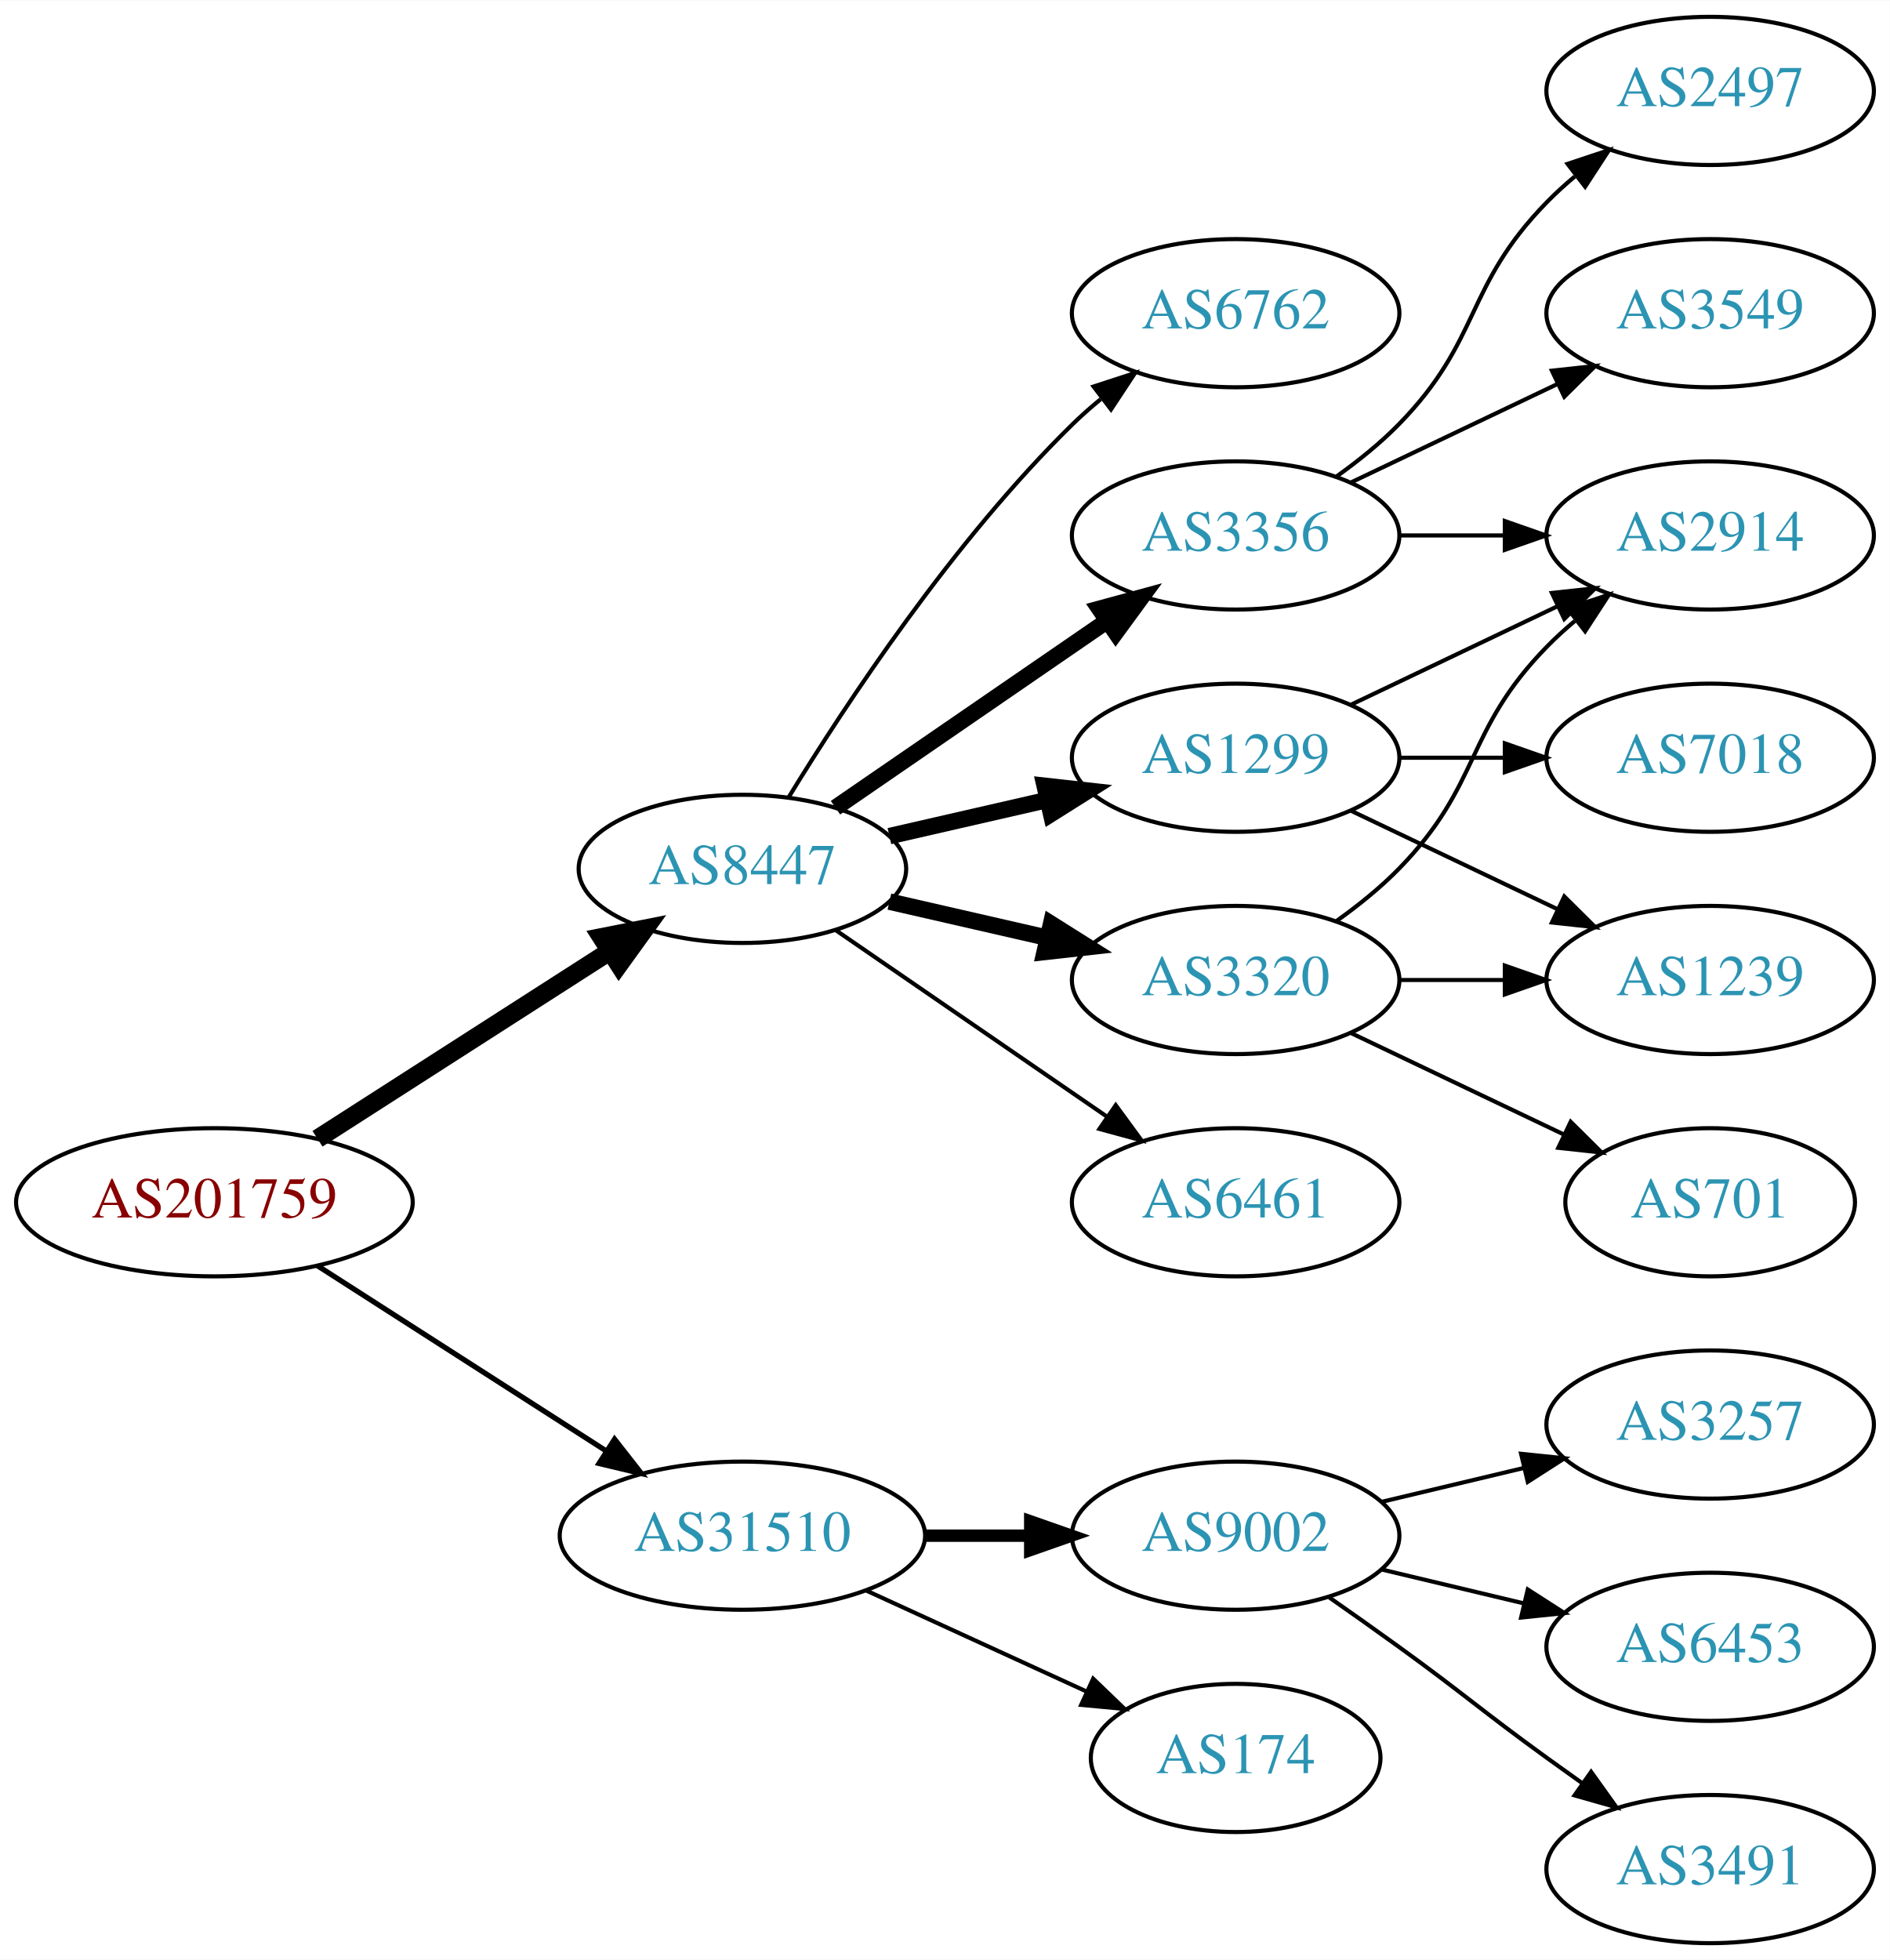
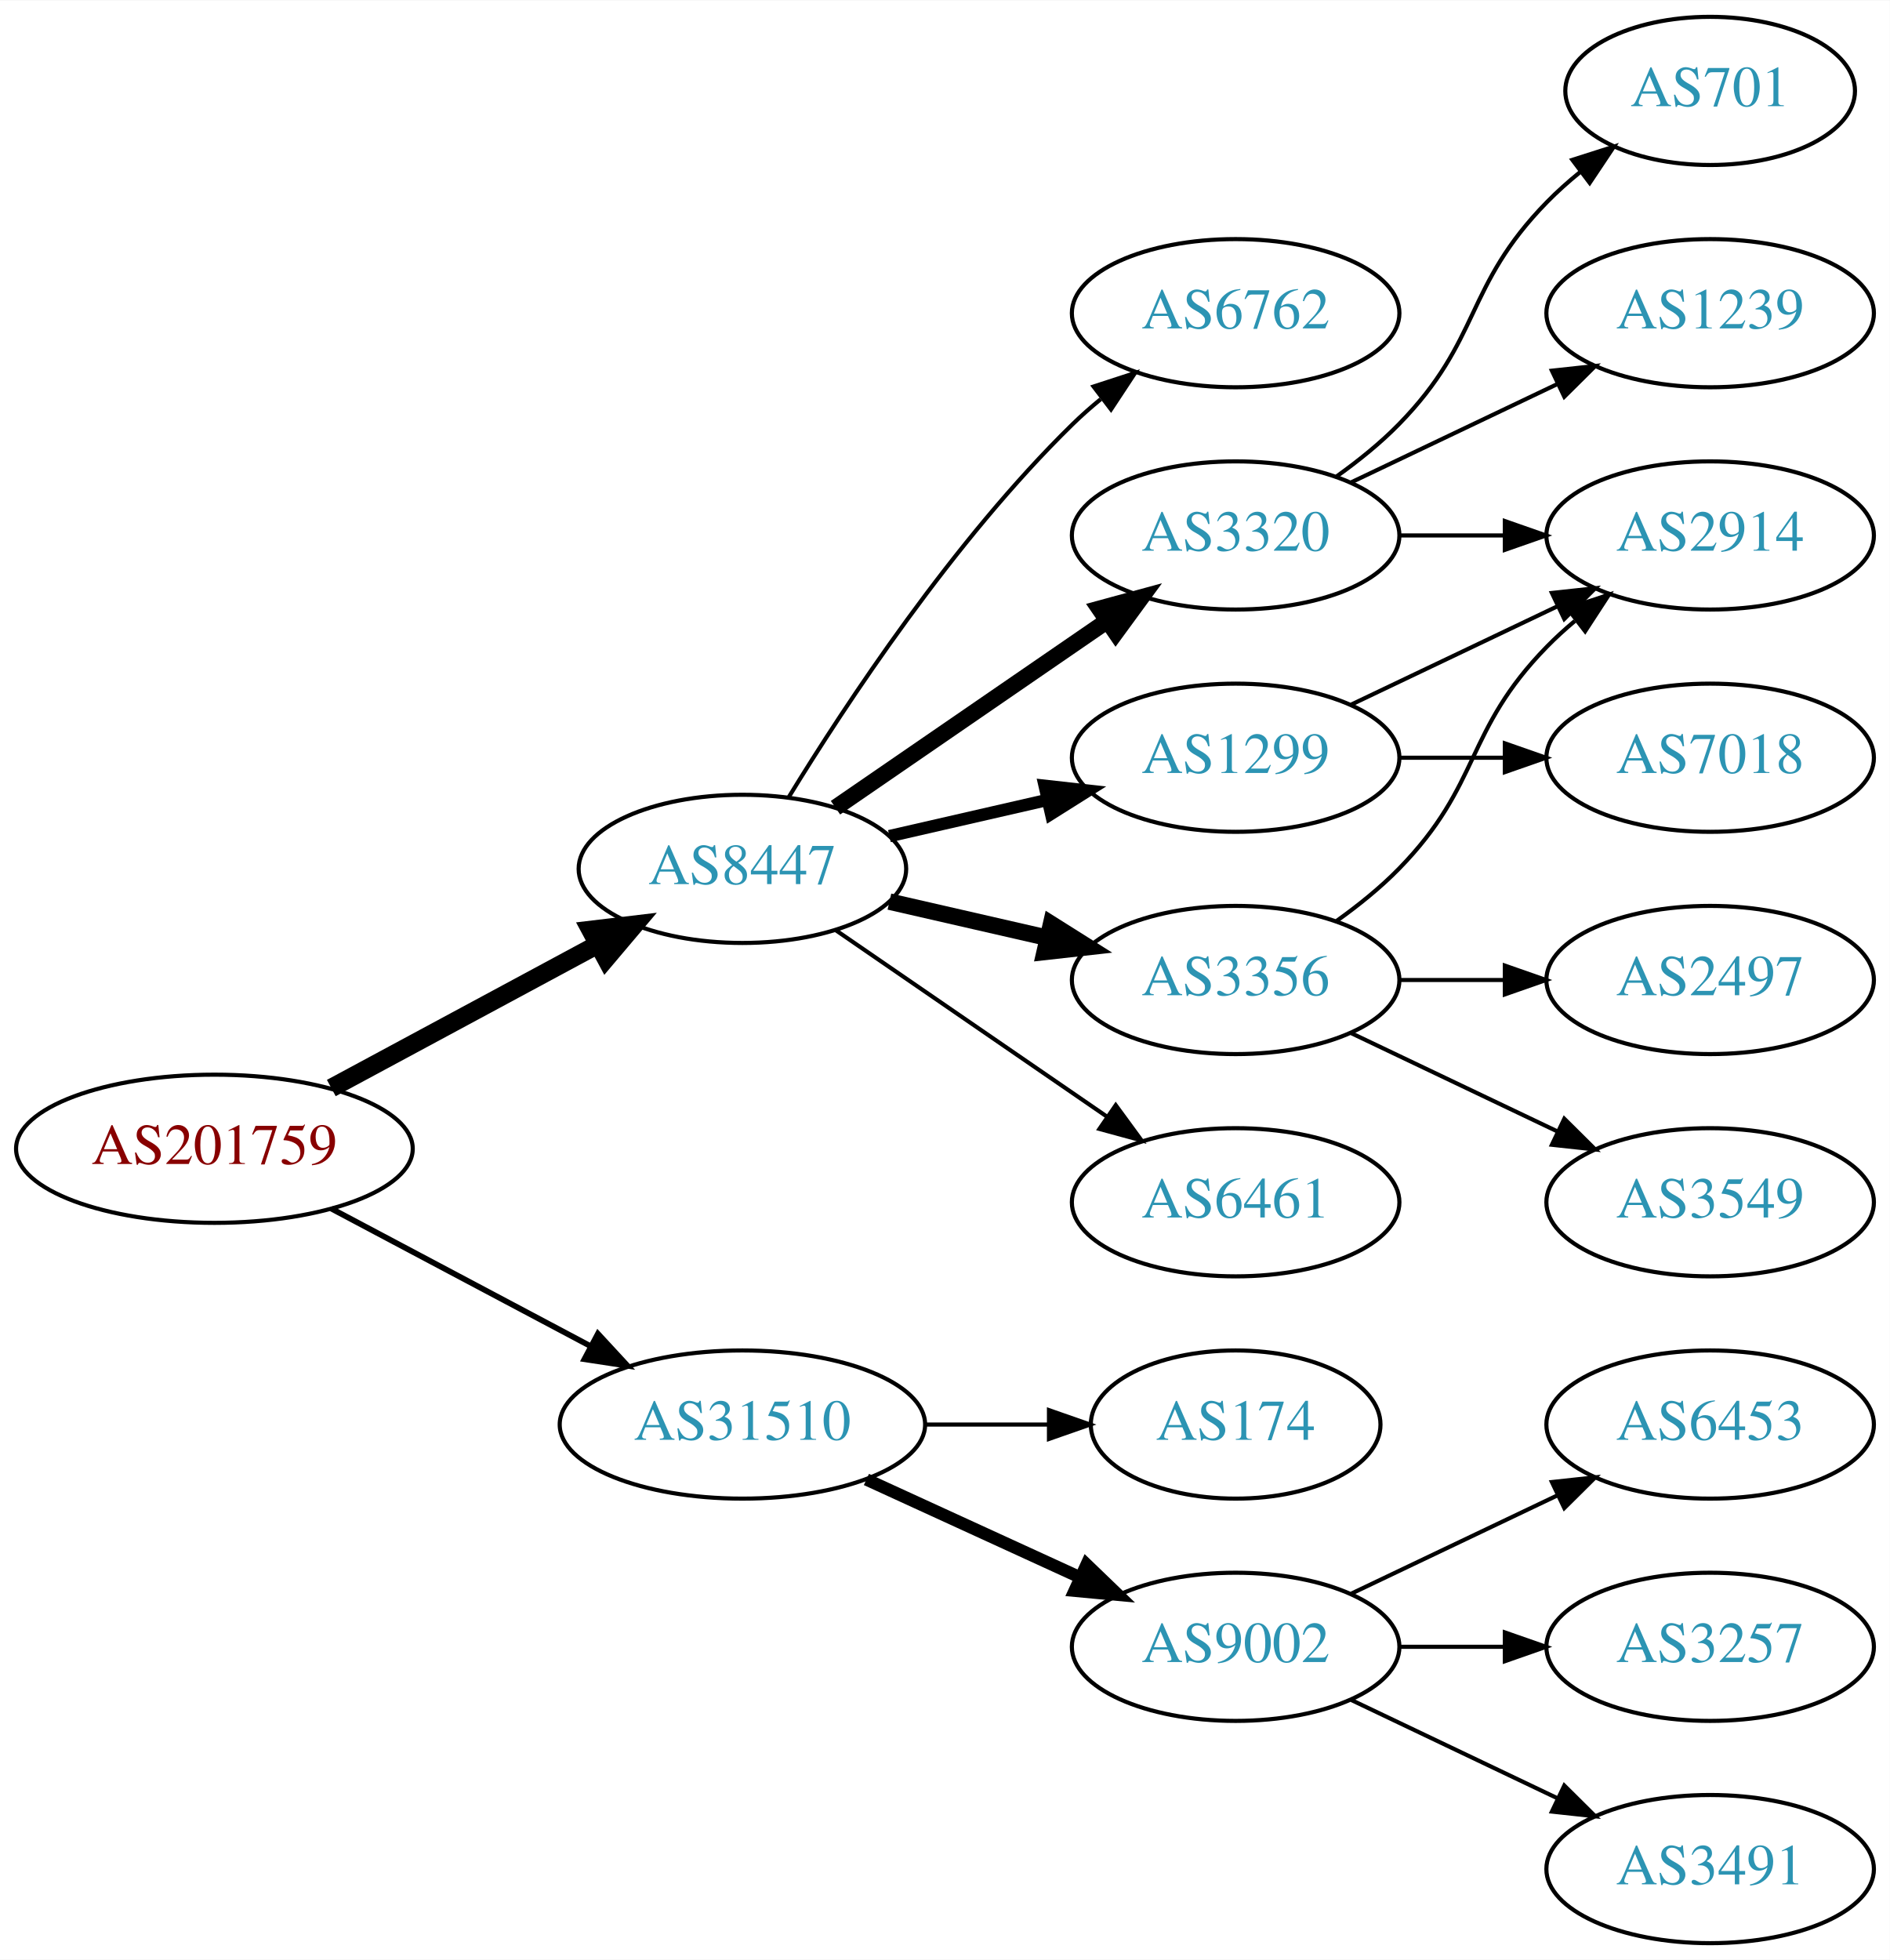
<svg xmlns="http://www.w3.org/2000/svg" xmlns:xlink="http://www.w3.org/1999/xlink" width="459pt" height="476pt" viewBox="0.00 0.00 459.17 476.00">
  <g id="graph0" class="graph" transform="scale(1 1) rotate(0) translate(4 472)">
    <polygon fill="white" stroke="none" points="-4,4 -4,-472 455.17,-472 455.17,4 -4,4" />
    <g id="node1" class="node">
      <g id="a_node1">
        <a xlink:href="/asn/201759" xlink:title="AS201759 ~ OeRK-TIROL-AS [AT]">
-           <ellipse fill="#ffffff" stroke="black" cx="48.096" cy="-180" rx="48.192" ry="18" />
-           <text text-anchor="middle" x="48.096" y="-176.3" font-family="Times,serif" font-size="14.00" fill="#880000">AS201759</text>
+           <ellipse fill="#ffffff" stroke="black" cx="48.096" cy="-193" rx="48.192" ry="18" />
+           <text text-anchor="middle" x="48.096" y="-189.3" font-family="Times,serif" font-size="14.00" fill="#880000">AS201759</text>
        </a>
      </g>
    </g>
    <g id="node2" class="node">
      <g id="a_node2">
        <a xlink:href="/asn/8447" xlink:title="AS8447 ~ A1 Telekom Austria AG [AT]">
          <ellipse fill="#ffffff" stroke="black" cx="176.388" cy="-261" rx="39.794" ry="18" />
          <text text-anchor="middle" x="176.388" y="-257.3" font-family="Times,serif" font-size="14.00" fill="#2c94b3">AS8447</text>
        </a>
      </g>
    </g>
    <g id="edge1" class="edge">
-       <path fill="none" stroke="black" stroke-width="4.5" d="M73.147,-195.426C93.276,-208.336 122.141,-226.849 144.071,-240.915" />
-       <polygon fill="black" stroke="black" stroke-width="4.5" points="142.156,-244.364 152.7,-246.449 146.408,-237.736 142.156,-244.364" />
+       <path fill="none" stroke="black" stroke-width="4.5" d="M76.499,-207.755C95.498,-217.985 120.934,-231.68 141.251,-242.62" />
+       <polygon fill="black" stroke="black" stroke-width="4.5" points="139.512,-246.155 150.184,-247.429 143.246,-239.222 139.512,-246.155" />
    </g>
    <g id="node3" class="node">
      <g id="a_node3">
        <a xlink:href="/asn/31510" xlink:title="AS31510 ~ Innsbrucker Kommunalbetriebe AG [AT]">
-           <ellipse fill="#ffffff" stroke="black" cx="176.388" cy="-99" rx="44.393" ry="18" />
-           <text text-anchor="middle" x="176.388" y="-95.3" font-family="Times,serif" font-size="14.00" fill="#2c94b3">AS31510</text>
+           <ellipse fill="#ffffff" stroke="black" cx="176.388" cy="-126" rx="44.393" ry="18" />
+           <text text-anchor="middle" x="176.388" y="-122.3" font-family="Times,serif" font-size="14.00" fill="#2c94b3">AS31510</text>
        </a>
      </g>
    </g>
    <g id="edge2" class="edge">
-       <path fill="none" stroke="black" stroke-width="1.286" d="M73.147,-164.574C93.024,-151.826 121.421,-133.613 143.246,-119.615" />
-       <polygon fill="black" stroke="black" stroke-width="1.286" points="145.325,-122.439 151.853,-114.095 141.546,-116.547 145.325,-122.439" />
+       <path fill="none" stroke="black" stroke-width="1.385" d="M76.499,-178.462C94.995,-168.65 119.591,-155.601 139.626,-144.972" />
+       <polygon fill="black" stroke="black" stroke-width="1.385" points="141.278,-148.058 148.471,-140.279 137.997,-141.874 141.278,-148.058" />
    </g>
    <g id="node4" class="node">
      <g id="a_node4">
-         <a xlink:href="/asn/3356" xlink:title="AS3356 ~ Level 3 Parent, LLC [US]">
+         <a xlink:href="/asn/3320" xlink:title="AS3320 ~ DTAG [DE]">
          <ellipse fill="#ffffff" stroke="black" cx="296.23" cy="-342" rx="39.794" ry="18" />
-           <text text-anchor="middle" x="296.23" y="-338.3" font-family="Times,serif" font-size="14.00" fill="#2c94b3">AS3356</text>
+           <text text-anchor="middle" x="296.23" y="-338.3" font-family="Times,serif" font-size="14.00" fill="#2c94b3">AS3320</text>
        </a>
      </g>
    </g>
    <g id="edge3" class="edge">
      <path fill="none" stroke="black" stroke-width="4" d="M199.002,-275.857C217.49,-288.565 244.304,-306.995 264.934,-321.175" />
      <polygon fill="black" stroke="black" stroke-width="4" points="263.13,-324.183 273.354,-326.963 267.096,-318.414 263.13,-324.183" />
    </g>
    <g id="node5" class="node">
      <g id="a_node5">
        <a xlink:href="/asn/1299" xlink:title="AS1299 ~ Telia Carrier [EU]">
          <ellipse fill="#ffffff" stroke="black" cx="296.23" cy="-288" rx="39.794" ry="18" />
          <text text-anchor="middle" x="296.23" y="-284.3" font-family="Times,serif" font-size="14.00" fill="#2c94b3">AS1299</text>
        </a>
      </g>
    </g>
    <g id="edge4" class="edge">
-       <path fill="none" stroke="black" stroke-width="4" d="M212.107,-268.955C224.107,-271.704 237.728,-274.825 250.42,-277.733" />
-       <polygon fill="black" stroke="black" stroke-width="4" points="249.823,-281.187 260.352,-280.009 251.386,-274.364 249.823,-281.187" />
+       <path fill="none" stroke="black" stroke-width="3" d="M212.107,-268.955C224.107,-271.704 237.728,-274.825 250.42,-277.733" />
+       <polygon fill="black" stroke="black" stroke-width="3" points="249.823,-281.187 260.352,-280.009 251.386,-274.364 249.823,-281.187" />
    </g>
    <g id="node6" class="node">
      <g id="a_node6">
+         <a xlink:href="/asn/3356" xlink:title="AS3356 ~ Level 3 Parent, LLC [US]">
+           <ellipse fill="#ffffff" stroke="black" cx="296.23" cy="-234" rx="39.794" ry="18" />
+           <text text-anchor="middle" x="296.23" y="-230.3" font-family="Times,serif" font-size="14.00" fill="#2c94b3">AS3356</text>
+         </a>
+       </g>
+     </g>
+     <g id="edge5" class="edge">
+       <path fill="none" stroke="black" stroke-width="4" d="M212.107,-253.045C224.107,-250.296 237.728,-247.175 250.42,-244.267" />
+       <polygon fill="black" stroke="black" stroke-width="4" points="251.386,-247.636 260.352,-241.991 249.823,-240.813 251.386,-247.636" />
+     </g>
+     <g id="node7" class="node">
+       <g id="a_node7">
        <a xlink:href="/asn/6461" xlink:title="AS6461 ~ Zayo Bandwidth [US]">
          <ellipse fill="#ffffff" stroke="black" cx="296.23" cy="-180" rx="39.794" ry="18" />
          <text text-anchor="middle" x="296.23" y="-176.3" font-family="Times,serif" font-size="14.00" fill="#2c94b3">AS6461</text>
        </a>
      </g>
    </g>
-     <g id="edge5" class="edge">
+     <g id="edge6" class="edge">
      <path fill="none" stroke="black" d="M199.002,-246.143C217.49,-233.435 244.304,-215.005 264.934,-200.825" />
      <polygon fill="black" stroke="black" points="267.096,-203.586 273.354,-195.037 263.13,-197.817 267.096,-203.586" />
    </g>
-     <g id="node7" class="node">
-       <g id="a_node7">
+     <g id="node8" class="node">
+       <g id="a_node8">
        <a xlink:href="/asn/6762" xlink:title="AS6762 ~ TELECOM ITALIA SPARKLE S.p.A. [IT]">
          <ellipse fill="#ffffff" stroke="black" cx="296.23" cy="-396" rx="39.794" ry="18" />
          <text text-anchor="middle" x="296.23" y="-392.3" font-family="Times,serif" font-size="14.00" fill="#2c94b3">AS6762</text>
        </a>
      </g>
    </g>
-     <g id="edge6" class="edge">
+     <g id="edge7" class="edge">
      <path fill="none" stroke="black" d="M187.653,-278.44C201.462,-300.991 227.651,-340.722 256.584,-369 258.724,-371.092 261.041,-373.137 263.441,-375.106" />
      <polygon fill="black" stroke="black" points="261.708,-378.185 271.782,-381.464 265.951,-372.618 261.708,-378.185" />
    </g>
-     <g id="node8" class="node">
-       <g id="a_node8">
-         <a xlink:href="/asn/3320" xlink:title="AS3320 ~ DTAG [DE]">
-           <ellipse fill="#ffffff" stroke="black" cx="296.23" cy="-234" rx="39.794" ry="18" />
-           <text text-anchor="middle" x="296.23" y="-230.3" font-family="Times,serif" font-size="14.00" fill="#2c94b3">AS3320</text>
-         </a>
-       </g>
-     </g>
-     <g id="edge7" class="edge">
-       <path fill="none" stroke="black" stroke-width="4" d="M212.107,-253.045C224.107,-250.296 237.728,-247.175 250.42,-244.267" />
-       <polygon fill="black" stroke="black" stroke-width="4" points="251.386,-247.636 260.352,-241.991 249.823,-240.813 251.386,-247.636" />
-     </g>
    <g id="node15" class="node">
      <g id="a_node15">
-         <a xlink:href="/asn/174" xlink:title="AS174 ~ Cogent Communications [US]">
-           <ellipse fill="#ffffff" stroke="black" cx="296.23" cy="-45" rx="35.194" ry="18" />
-           <text text-anchor="middle" x="296.23" y="-41.3" font-family="Times,serif" font-size="14.00" fill="#2c94b3">AS174</text>
-         </a>
-       </g>
-     </g>
-     <g id="edge17" class="edge">
-       <path fill="none" stroke="black" d="M206.517,-85.652C222.734,-78.22 243.038,-68.917 260.127,-61.086" />
-       <polygon fill="black" stroke="black" points="261.611,-64.256 269.244,-56.908 258.695,-57.892 261.611,-64.256" />
+         <a xlink:href="/asn/9002" xlink:title="AS9002 ~ RETN Limited [EU]">
+           <ellipse fill="#ffffff" stroke="black" cx="296.23" cy="-72" rx="39.794" ry="18" />
+           <text text-anchor="middle" x="296.23" y="-68.3" font-family="Times,serif" font-size="14.00" fill="#2c94b3">AS9002</text>
+         </a>
+       </g>
+     </g>
+     <g id="edge16" class="edge">
+       <path fill="none" stroke="black" stroke-width="3" d="M206.517,-112.652C222.128,-105.498 241.526,-96.609 258.198,-88.969" />
+       <polygon fill="black" stroke="black" stroke-width="3" points="260.017,-91.986 267.65,-84.638 257.101,-85.622 260.017,-91.986" />
    </g>
    <g id="node16" class="node">
      <g id="a_node16">
-         <a xlink:href="/asn/9002" xlink:title="AS9002 ~ RETN Limited [EU]">
-           <ellipse fill="#ffffff" stroke="black" cx="296.23" cy="-99" rx="39.794" ry="18" />
-           <text text-anchor="middle" x="296.23" y="-95.3" font-family="Times,serif" font-size="14.00" fill="#2c94b3">AS9002</text>
-         </a>
-       </g>
-     </g>
-     <g id="edge18" class="edge">
-       <path fill="none" stroke="black" stroke-width="3" d="M220.599,-99C228.911,-99 237.674,-99 246.156,-99" />
-       <polygon fill="black" stroke="black" stroke-width="3" points="246.315,-102.5 256.315,-99 246.315,-95.5 246.315,-102.5" />
+         <a xlink:href="/asn/174" xlink:title="AS174 ~ Cogent Communications [US]">
+           <ellipse fill="#ffffff" stroke="black" cx="296.23" cy="-126" rx="35.194" ry="18" />
+           <text text-anchor="middle" x="296.23" y="-122.3" font-family="Times,serif" font-size="14.00" fill="#2c94b3">AS174</text>
+         </a>
+       </g>
+     </g>
+     <g id="edge17" class="edge">
+       <path fill="none" stroke="black" d="M220.599,-126C230.447,-126 240.926,-126 250.823,-126" />
+       <polygon fill="black" stroke="black" points="250.875,-129.5 260.875,-126 250.875,-122.5 250.875,-129.5" />
    </g>
    <g id="node9" class="node">
      <g id="a_node9">
+         <a xlink:href="/asn/1239" xlink:title="AS1239 ~ Sprint [US]">
+           <ellipse fill="#ffffff" stroke="black" cx="411.523" cy="-396" rx="39.794" ry="18" />
+           <text text-anchor="middle" x="411.523" y="-392.3" font-family="Times,serif" font-size="14.00" fill="#2c94b3">AS1239</text>
+         </a>
+       </g>
+     </g>
+     <g id="edge8" class="edge">
+       <path fill="none" stroke="black" d="M324.367,-354.934C339.361,-362.081 358.182,-371.052 374.405,-378.785" />
+       <polygon fill="black" stroke="black" points="373.075,-382.028 383.608,-383.171 376.087,-375.709 373.075,-382.028" />
+     </g>
+     <g id="node10" class="node">
+       <g id="a_node10">
        <a xlink:href="/asn/2914" xlink:title="AS2914 ~ NTT America, Inc. [US]">
          <ellipse fill="#ffffff" stroke="black" cx="411.523" cy="-342" rx="39.794" ry="18" />
          <text text-anchor="middle" x="411.523" y="-338.3" font-family="Times,serif" font-size="14.00" fill="#2c94b3">AS2914</text>
        </a>
      </g>
    </g>
-     <g id="edge8" class="edge">
+     <g id="edge9" class="edge">
      <path fill="none" stroke="black" d="M335.902,-342C344.105,-342 352.869,-342 361.401,-342" />
      <polygon fill="black" stroke="black" points="361.641,-345.5 371.641,-342 361.641,-338.5 361.641,-345.5" />
    </g>
-     <g id="node10" class="node">
-       <g id="a_node10">
-         <a xlink:href="/asn/2497" xlink:title="AS2497 ~ Internet Initiative Japan Inc. [JP]">
-           <ellipse fill="#ffffff" stroke="black" cx="411.523" cy="-450" rx="39.794" ry="18" />
-           <text text-anchor="middle" x="411.523" y="-446.3" font-family="Times,serif" font-size="14.00" fill="#2c94b3">AS2497</text>
-         </a>
-       </g>
-     </g>
-     <g id="edge9" class="edge">
-       <path fill="none" stroke="black" d="M320.824,-356.389C326.08,-360.148 331.412,-364.437 335.877,-369 356.049,-389.617 351.704,-402.383 371.877,-423 373.969,-425.139 376.253,-427.218 378.63,-429.21" />
-       <polygon fill="black" stroke="black" points="376.873,-432.275 386.929,-435.611 381.148,-426.732 376.873,-432.275" />
-     </g>
    <g id="node11" class="node">
      <g id="a_node11">
-         <a xlink:href="/asn/3549" xlink:title="AS3549 ~ Level 3 Parent, LLC [US]">
-           <ellipse fill="#ffffff" stroke="black" cx="411.523" cy="-396" rx="39.794" ry="18" />
-           <text text-anchor="middle" x="411.523" y="-392.3" font-family="Times,serif" font-size="14.00" fill="#2c94b3">AS3549</text>
+         <a xlink:href="/asn/701" xlink:title="AS701 ~ UUNET [US]">
+           <ellipse fill="#ffffff" stroke="black" cx="411.523" cy="-450" rx="35.194" ry="18" />
+           <text text-anchor="middle" x="411.523" y="-446.3" font-family="Times,serif" font-size="14.00" fill="#2c94b3">AS701</text>
        </a>
      </g>
    </g>
    <g id="edge10" class="edge">
-       <path fill="none" stroke="black" d="M324.367,-354.934C339.361,-362.081 358.182,-371.052 374.405,-378.785" />
-       <polygon fill="black" stroke="black" points="373.075,-382.028 383.608,-383.171 376.087,-375.709 373.075,-382.028" />
+       <path fill="none" stroke="black" d="M320.824,-356.389C326.08,-360.148 331.412,-364.437 335.877,-369 356.049,-389.617 351.704,-402.383 371.877,-423 374.356,-425.534 377.102,-427.983 379.955,-430.304" />
+       <polygon fill="black" stroke="black" points="378.046,-433.248 388.14,-436.468 382.257,-427.657 378.046,-433.248" />
    </g>
    <g id="edge12" class="edge">
      <path fill="none" stroke="black" d="M324.367,-300.934C339.361,-308.081 358.182,-317.052 374.405,-324.785" />
      <polygon fill="black" stroke="black" points="373.075,-328.028 383.608,-329.171 376.087,-321.709 373.075,-328.028" />
    </g>
    <g id="node12" class="node">
      <g id="a_node12">
-         <a xlink:href="/asn/1239" xlink:title="AS1239 ~ Sprint [US]">
-           <ellipse fill="#ffffff" stroke="black" cx="411.523" cy="-234" rx="39.794" ry="18" />
-           <text text-anchor="middle" x="411.523" y="-230.3" font-family="Times,serif" font-size="14.00" fill="#2c94b3">AS1239</text>
-         </a>
-       </g>
-     </g>
-     <g id="edge11" class="edge">
-       <path fill="none" stroke="black" d="M324.367,-275.066C339.361,-267.919 358.182,-258.948 374.405,-251.215" />
-       <polygon fill="black" stroke="black" points="376.087,-254.291 383.608,-246.829 373.075,-247.972 376.087,-254.291" />
-     </g>
-     <g id="node13" class="node">
-       <g id="a_node13">
        <a xlink:href="/asn/7018" xlink:title="AS7018 ~ AT&amp;T Services, Inc. [US]">
          <ellipse fill="#ffffff" stroke="black" cx="411.523" cy="-288" rx="39.794" ry="18" />
          <text text-anchor="middle" x="411.523" y="-284.3" font-family="Times,serif" font-size="14.00" fill="#2c94b3">AS7018</text>
        </a>
      </g>
    </g>
-     <g id="edge13" class="edge">
+     <g id="edge11" class="edge">
      <path fill="none" stroke="black" d="M335.902,-288C344.105,-288 352.869,-288 361.401,-288" />
      <polygon fill="black" stroke="black" points="361.641,-291.5 371.641,-288 361.641,-284.5 361.641,-291.5" />
    </g>
-     <g id="edge15" class="edge">
+     <g id="edge14" class="edge">
      <path fill="none" stroke="black" d="M320.824,-248.389C326.08,-252.148 331.412,-256.437 335.877,-261 356.049,-281.617 351.704,-294.383 371.877,-315 373.969,-317.139 376.253,-319.218 378.63,-321.21" />
      <polygon fill="black" stroke="black" points="376.873,-324.275 386.929,-327.611 381.148,-318.732 376.873,-324.275" />
    </g>
-     <g id="edge14" class="edge">
+     <g id="node13" class="node">
+       <g id="a_node13">
+         <a xlink:href="/asn/3549" xlink:title="AS3549 ~ Level 3 Parent, LLC [US]">
+           <ellipse fill="#ffffff" stroke="black" cx="411.523" cy="-180" rx="39.794" ry="18" />
+           <text text-anchor="middle" x="411.523" y="-176.3" font-family="Times,serif" font-size="14.00" fill="#2c94b3">AS3549</text>
+         </a>
+       </g>
+     </g>
+     <g id="edge13" class="edge">
+       <path fill="none" stroke="black" d="M324.367,-221.066C339.361,-213.919 358.182,-204.948 374.405,-197.215" />
+       <polygon fill="black" stroke="black" points="376.087,-200.291 383.608,-192.829 373.075,-193.972 376.087,-200.291" />
+     </g>
+     <g id="node14" class="node">
+       <g id="a_node14">
+         <a xlink:href="/asn/2497" xlink:title="AS2497 ~ Internet Initiative Japan Inc. [JP]">
+           <ellipse fill="#ffffff" stroke="black" cx="411.523" cy="-234" rx="39.794" ry="18" />
+           <text text-anchor="middle" x="411.523" y="-230.3" font-family="Times,serif" font-size="14.00" fill="#2c94b3">AS2497</text>
+         </a>
+       </g>
+     </g>
+     <g id="edge15" class="edge">
      <path fill="none" stroke="black" d="M335.902,-234C344.105,-234 352.869,-234 361.401,-234" />
      <polygon fill="black" stroke="black" points="361.641,-237.5 371.641,-234 361.641,-230.5 361.641,-237.5" />
    </g>
-     <g id="node14" class="node">
-       <g id="a_node14">
-         <a xlink:href="/asn/701" xlink:title="AS701 ~ UUNET [US]">
-           <ellipse fill="#ffffff" stroke="black" cx="411.523" cy="-180" rx="35.194" ry="18" />
-           <text text-anchor="middle" x="411.523" y="-176.3" font-family="Times,serif" font-size="14.00" fill="#2c94b3">AS701</text>
-         </a>
-       </g>
-     </g>
-     <g id="edge16" class="edge">
-       <path fill="none" stroke="black" d="M324.367,-221.066C339.798,-213.71 359.284,-204.423 375.819,-196.541" />
-       <polygon fill="black" stroke="black" points="377.64,-199.551 385.161,-192.089 374.628,-193.232 377.64,-199.551" />
-     </g>
    <g id="node17" class="node">
      <g id="a_node17">
-         <a xlink:href="/asn/3257" xlink:title="AS3257 ~ GTT [DE]">
+         <a xlink:href="/asn/6453" xlink:title="AS6453 ~ TATA COMMUNICATIONS (AMERICA) INC [US]">
          <ellipse fill="#ffffff" stroke="black" cx="411.523" cy="-126" rx="39.794" ry="18" />
-           <text text-anchor="middle" x="411.523" y="-122.3" font-family="Times,serif" font-size="14.00" fill="#2c94b3">AS3257</text>
-         </a>
-       </g>
-     </g>
-     <g id="edge19" class="edge">
-       <path fill="none" stroke="black" d="M331.837,-107.248C342.709,-109.838 354.863,-112.735 366.305,-115.462" />
-       <polygon fill="black" stroke="black" points="365.589,-118.889 376.128,-117.803 367.212,-112.08 365.589,-118.889" />
+           <text text-anchor="middle" x="411.523" y="-122.3" font-family="Times,serif" font-size="14.00" fill="#2c94b3">AS6453</text>
+         </a>
+       </g>
+     </g>
+     <g id="edge18" class="edge">
+       <path fill="none" stroke="black" d="M324.367,-84.934C339.361,-92.081 358.182,-101.052 374.405,-108.785" />
+       <polygon fill="black" stroke="black" points="373.075,-112.028 383.608,-113.171 376.087,-105.709 373.075,-112.028" />
    </g>
    <g id="node18" class="node">
      <g id="a_node18">
-         <a xlink:href="/asn/6453" xlink:title="AS6453 ~ TATA COMMUNICATIONS (AMERICA) INC [US]">
+         <a xlink:href="/asn/3257" xlink:title="AS3257 ~ GTT [DE]">
          <ellipse fill="#ffffff" stroke="black" cx="411.523" cy="-72" rx="39.794" ry="18" />
-           <text text-anchor="middle" x="411.523" y="-68.3" font-family="Times,serif" font-size="14.00" fill="#2c94b3">AS6453</text>
-         </a>
-       </g>
-     </g>
-     <g id="edge20" class="edge">
-       <path fill="none" stroke="black" d="M331.837,-90.752C342.709,-88.162 354.863,-85.265 366.305,-82.538" />
-       <polygon fill="black" stroke="black" points="367.212,-85.92 376.128,-80.197 365.589,-79.111 367.212,-85.92" />
+           <text text-anchor="middle" x="411.523" y="-68.3" font-family="Times,serif" font-size="14.00" fill="#2c94b3">AS3257</text>
+         </a>
+       </g>
+     </g>
+     <g id="edge19" class="edge">
+       <path fill="none" stroke="black" d="M335.902,-72C344.105,-72 352.869,-72 361.401,-72" />
+       <polygon fill="black" stroke="black" points="361.641,-75.5 371.641,-72 361.641,-68.5 361.641,-75.5" />
    </g>
    <g id="node19" class="node">
      <g id="a_node19">
        <a xlink:href="/asn/3491" xlink:title="AS3491 ~ PCCW Global, Inc. [US]">
          <ellipse fill="#ffffff" stroke="black" cx="411.523" cy="-18" rx="39.794" ry="18" />
          <text text-anchor="middle" x="411.523" y="-14.3" font-family="Times,serif" font-size="14.00" fill="#2c94b3">AS3491</text>
        </a>
      </g>
    </g>
-     <g id="edge21" class="edge">
-       <path fill="none" stroke="black" d="M318.987,-83.991C324.522,-80.121 330.44,-75.936 335.877,-72 352.076,-60.271 355.677,-56.729 371.877,-45 374.68,-42.971 377.611,-40.875 380.552,-38.791" />
-       <polygon fill="black" stroke="black" points="382.603,-41.627 388.766,-33.009 378.574,-35.903 382.603,-41.627" />
+     <g id="edge20" class="edge">
+       <path fill="none" stroke="black" d="M324.367,-59.066C339.361,-51.919 358.182,-42.948 374.405,-35.215" />
+       <polygon fill="black" stroke="black" points="376.087,-38.291 383.608,-30.829 373.075,-31.972 376.087,-38.291" />
    </g>
  </g>
</svg>
